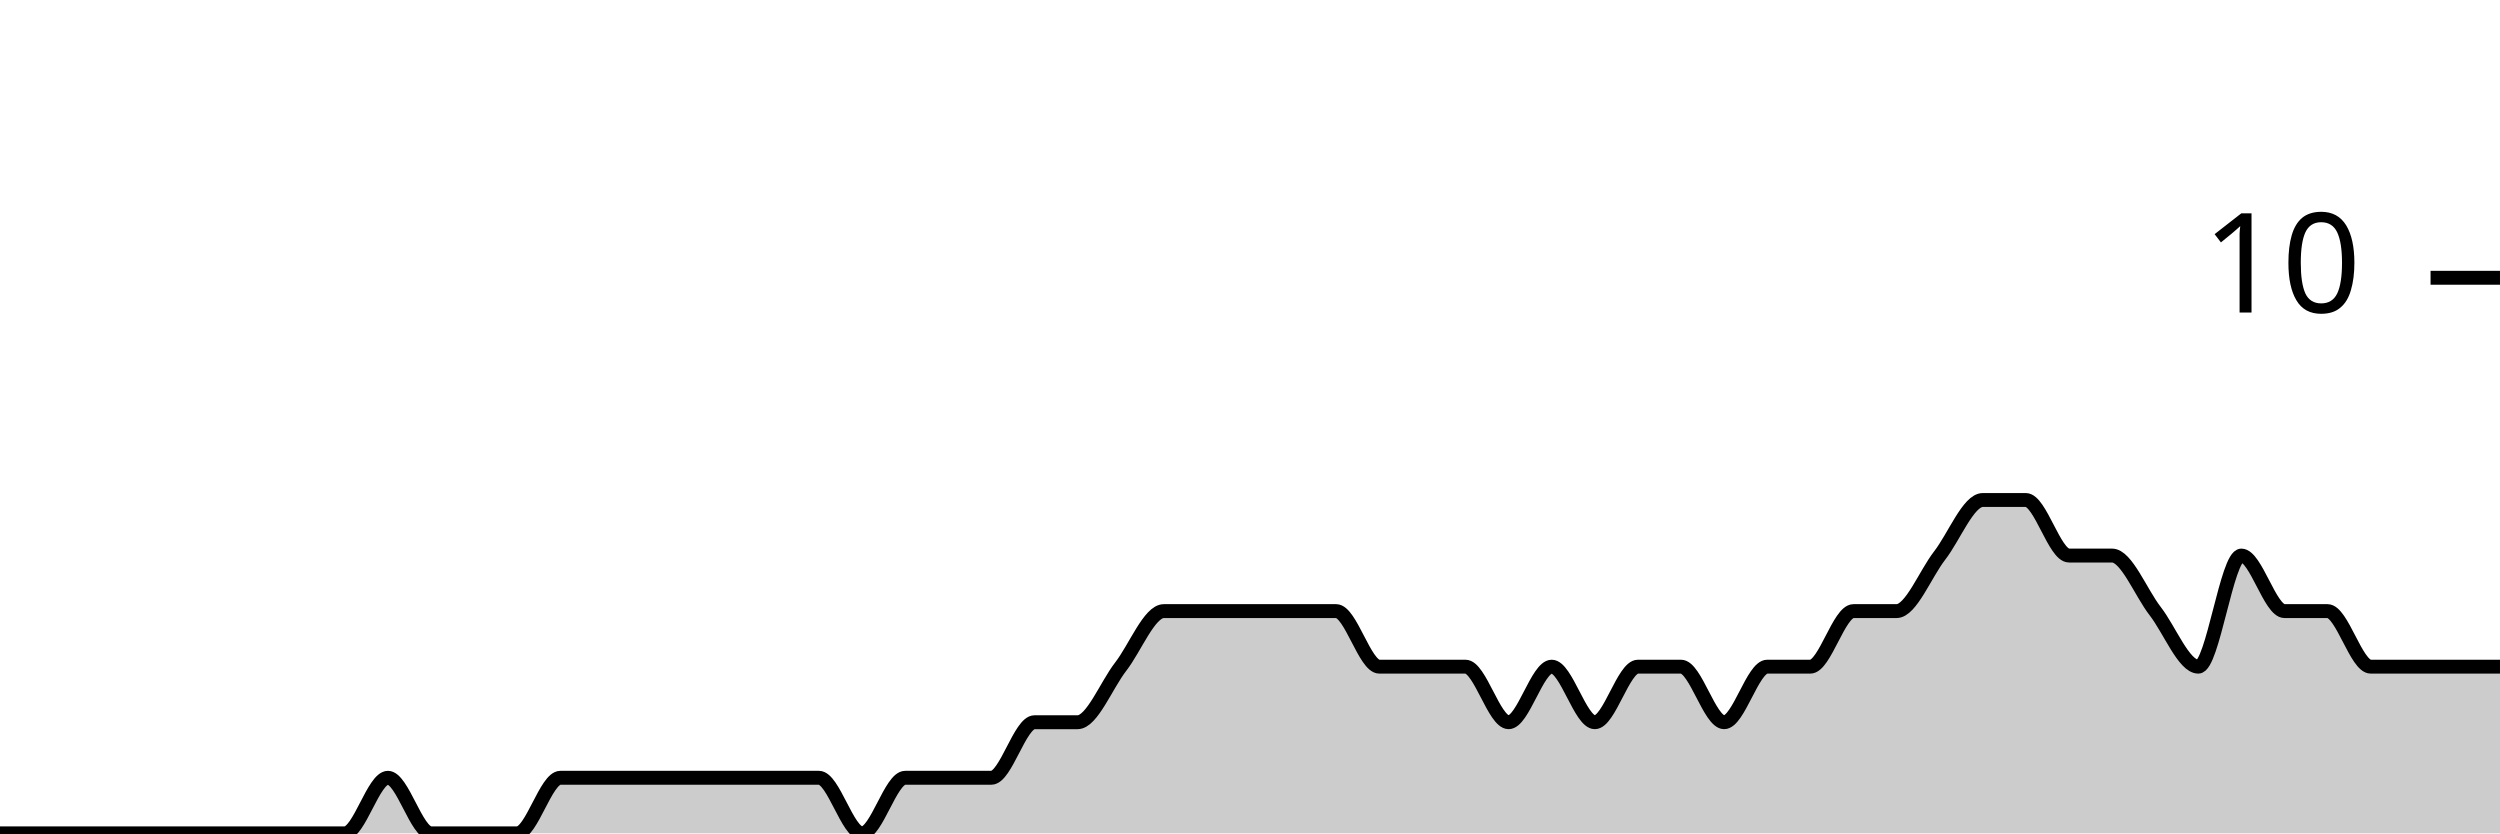
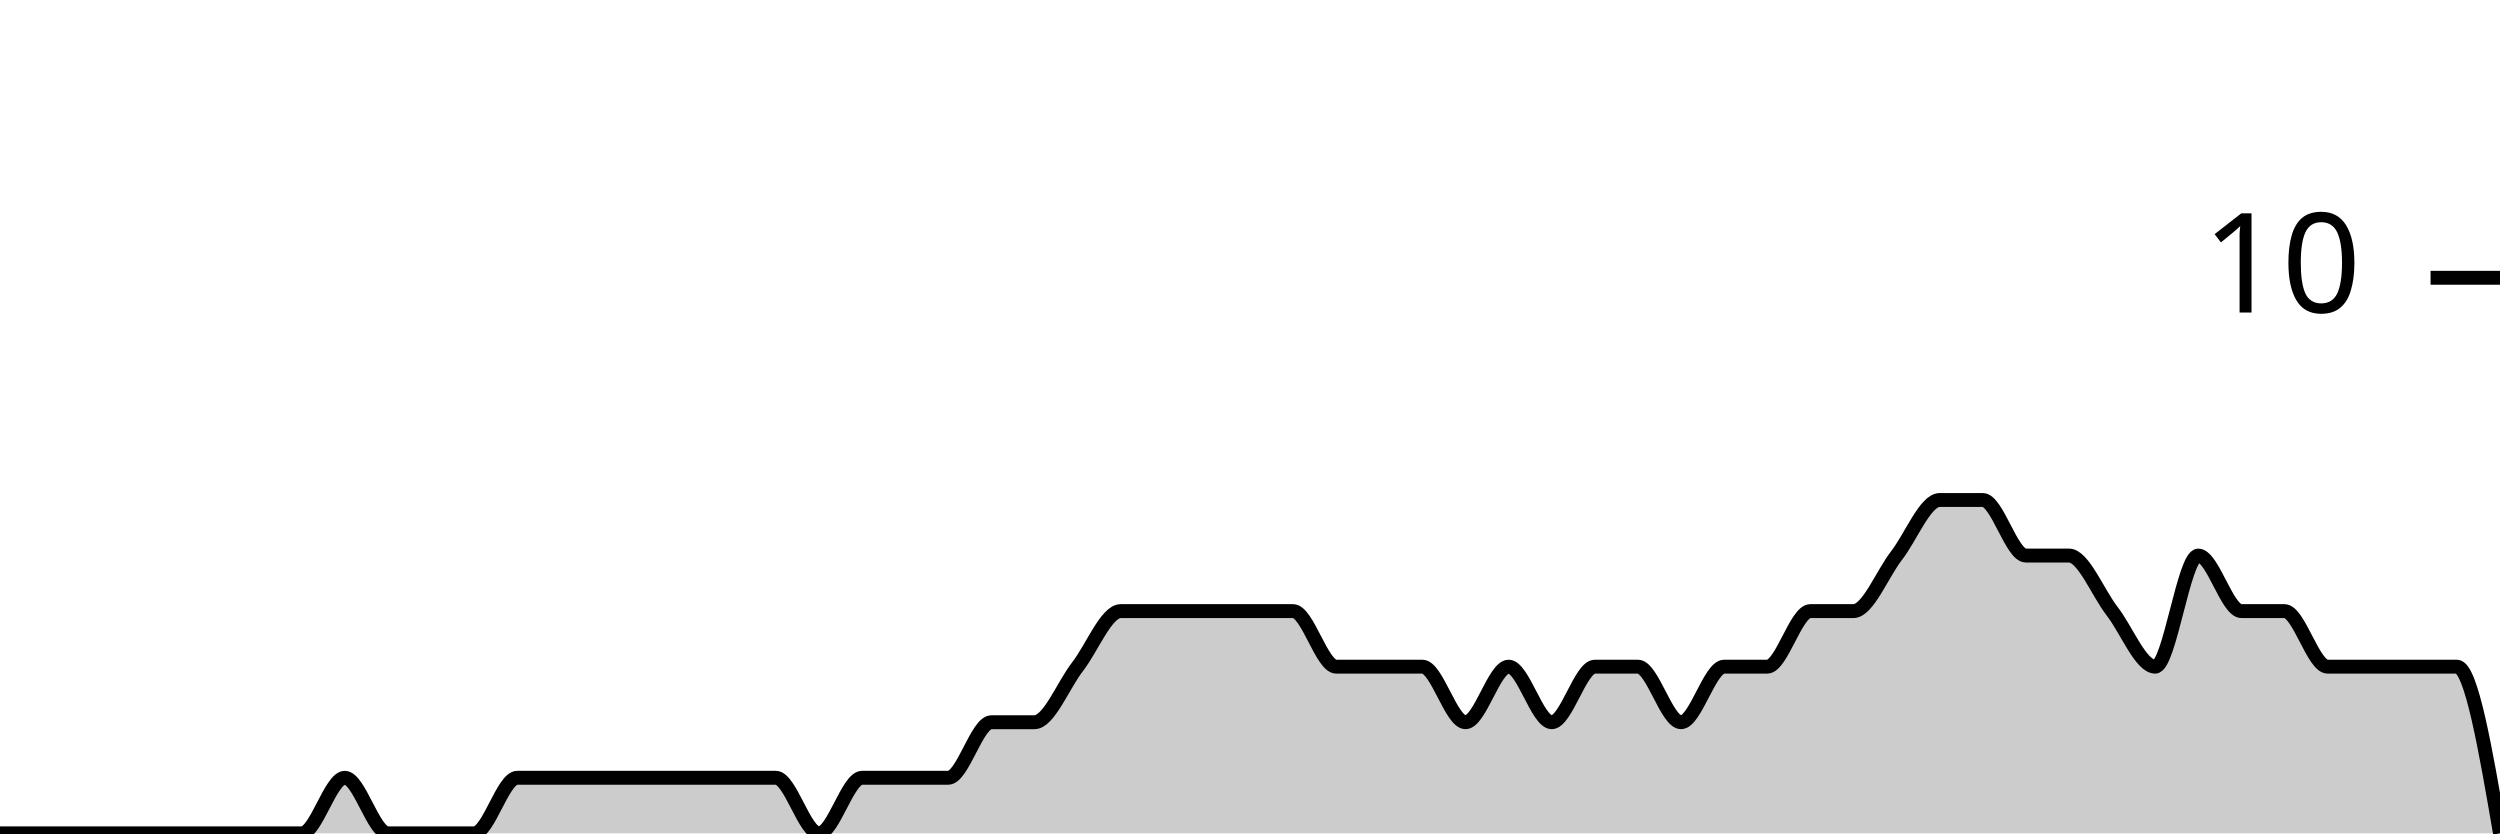
<svg xmlns="http://www.w3.org/2000/svg" viewBox="0 0 180 60">
  <g transform="translate(0,20)">
-     <path class="area" fill="rgba(0, 0, 0, 0.2)" d="M0,40C1.034,40,2.069,40,3.103,40C4.138,40,5.172,40,6.207,40C7.241,40,8.276,40,9.31,40C10.345,40,11.379,40,12.414,40C13.448,40,14.483,40,15.517,40C16.552,40,17.586,40,18.621,40C19.655,40,20.69,40,21.724,40C22.759,40,23.793,40,24.828,40C25.862,40,26.897,36,27.931,36C28.966,36,30,40,31.034,40C32.069,40,33.103,40,34.138,40C35.172,40,36.207,40,37.241,40C38.276,40,39.31,36,40.345,36C41.379,36,42.414,36,43.448,36C44.483,36,45.517,36,46.552,36C47.586,36,48.621,36,49.655,36C50.69,36,51.724,36,52.759,36C53.793,36,54.828,36,55.862,36C56.897,36,57.931,36,58.966,36C60,36,61.034,40,62.069,40C63.103,40,64.138,36,65.172,36C66.207,36,67.241,36,68.276,36C69.31,36,70.345,36,71.379,36C72.414,36,73.448,32,74.483,32C75.517,32,76.552,32,77.586,32C78.621,32,79.655,29.333,80.69,28C81.724,26.667,82.759,24,83.793,24C84.828,24,85.862,24,86.897,24C87.931,24,88.966,24,90,24C91.034,24,92.069,24,93.103,24C94.138,24,95.172,24,96.207,24C97.241,24,98.276,28,99.31,28C100.345,28,101.379,28,102.414,28C103.448,28,104.483,28,105.517,28C106.552,28,107.586,32,108.621,32C109.655,32,110.69,28,111.724,28C112.759,28,113.793,32,114.828,32C115.862,32,116.897,28,117.931,28C118.966,28,120,28,121.034,28C122.069,28,123.103,32,124.138,32C125.172,32,126.207,28,127.241,28C128.276,28,129.31,28,130.345,28C131.379,28,132.414,24,133.448,24C134.483,24,135.517,24,136.552,24C137.586,24,138.621,21.333,139.655,20C140.69,18.667,141.724,16,142.759,16C143.793,16,144.828,16,145.862,16C146.897,16,147.931,20,148.966,20C150,20,151.034,20,152.069,20C153.103,20,154.138,22.667,155.172,24C156.207,25.333,157.241,28,158.276,28C159.31,28,160.345,20,161.379,20C162.414,20,163.448,24,164.483,24C165.517,24,166.552,24,167.586,24C168.621,24,169.655,28,170.69,28C171.724,28,172.759,28,173.793,28C174.828,28,175.862,28,176.897,28C177.931,28,178.966,28,180,28L180,40C178.966,40,177.931,40,176.897,40C175.862,40,174.828,40,173.793,40C172.759,40,171.724,40,170.69,40C169.655,40,168.621,40,167.586,40C166.552,40,165.517,40,164.483,40C163.448,40,162.414,40,161.379,40C160.345,40,159.31,40,158.276,40C157.241,40,156.207,40,155.172,40C154.138,40,153.103,40,152.069,40C151.034,40,150,40,148.966,40C147.931,40,146.897,40,145.862,40C144.828,40,143.793,40,142.759,40C141.724,40,140.69,40,139.655,40C138.621,40,137.586,40,136.552,40C135.517,40,134.483,40,133.448,40C132.414,40,131.379,40,130.345,40C129.31,40,128.276,40,127.241,40C126.207,40,125.172,40,124.138,40C123.103,40,122.069,40,121.034,40C120,40,118.966,40,117.931,40C116.897,40,115.862,40,114.828,40C113.793,40,112.759,40,111.724,40C110.69,40,109.655,40,108.621,40C107.586,40,106.552,40,105.517,40C104.483,40,103.448,40,102.414,40C101.379,40,100.345,40,99.31,40C98.276,40,97.241,40,96.207,40C95.172,40,94.138,40,93.103,40C92.069,40,91.034,40,90,40C88.966,40,87.931,40,86.897,40C85.862,40,84.828,40,83.793,40C82.759,40,81.724,40,80.69,40C79.655,40,78.621,40,77.586,40C76.552,40,75.517,40,74.483,40C73.448,40,72.414,40,71.379,40C70.345,40,69.31,40,68.276,40C67.241,40,66.207,40,65.172,40C64.138,40,63.103,40,62.069,40C61.034,40,60,40,58.966,40C57.931,40,56.897,40,55.862,40C54.828,40,53.793,40,52.759,40C51.724,40,50.69,40,49.655,40C48.621,40,47.586,40,46.552,40C45.517,40,44.483,40,43.448,40C42.414,40,41.379,40,40.345,40C39.31,40,38.276,40,37.241,40C36.207,40,35.172,40,34.138,40C33.103,40,32.069,40,31.034,40C30,40,28.966,40,27.931,40C26.897,40,25.862,40,24.828,40C23.793,40,22.759,40,21.724,40C20.69,40,19.655,40,18.621,40C17.586,40,16.552,40,15.517,40C14.483,40,13.448,40,12.414,40C11.379,40,10.345,40,9.31,40C8.276,40,7.241,40,6.207,40C5.172,40,4.138,40,3.103,40C2.069,40,1.034,40,0,40Z" />
-     <path class="line" stroke="black" fill="none" d="M0,40C1.034,40,2.069,40,3.103,40C4.138,40,5.172,40,6.207,40C7.241,40,8.276,40,9.31,40C10.345,40,11.379,40,12.414,40C13.448,40,14.483,40,15.517,40C16.552,40,17.586,40,18.621,40C19.655,40,20.69,40,21.724,40C22.759,40,23.793,40,24.828,40C25.862,40,26.897,36,27.931,36C28.966,36,30,40,31.034,40C32.069,40,33.103,40,34.138,40C35.172,40,36.207,40,37.241,40C38.276,40,39.31,36,40.345,36C41.379,36,42.414,36,43.448,36C44.483,36,45.517,36,46.552,36C47.586,36,48.621,36,49.655,36C50.69,36,51.724,36,52.759,36C53.793,36,54.828,36,55.862,36C56.897,36,57.931,36,58.966,36C60,36,61.034,40,62.069,40C63.103,40,64.138,36,65.172,36C66.207,36,67.241,36,68.276,36C69.31,36,70.345,36,71.379,36C72.414,36,73.448,32,74.483,32C75.517,32,76.552,32,77.586,32C78.621,32,79.655,29.333,80.69,28C81.724,26.667,82.759,24,83.793,24C84.828,24,85.862,24,86.897,24C87.931,24,88.966,24,90,24C91.034,24,92.069,24,93.103,24C94.138,24,95.172,24,96.207,24C97.241,24,98.276,28,99.31,28C100.345,28,101.379,28,102.414,28C103.448,28,104.483,28,105.517,28C106.552,28,107.586,32,108.621,32C109.655,32,110.69,28,111.724,28C112.759,28,113.793,32,114.828,32C115.862,32,116.897,28,117.931,28C118.966,28,120,28,121.034,28C122.069,28,123.103,32,124.138,32C125.172,32,126.207,28,127.241,28C128.276,28,129.31,28,130.345,28C131.379,28,132.414,24,133.448,24C134.483,24,135.517,24,136.552,24C137.586,24,138.621,21.333,139.655,20C140.69,18.667,141.724,16,142.759,16C143.793,16,144.828,16,145.862,16C146.897,16,147.931,20,148.966,20C150,20,151.034,20,152.069,20C153.103,20,154.138,22.667,155.172,24C156.207,25.333,157.241,28,158.276,28C159.31,28,160.345,20,161.379,20C162.414,20,163.448,24,164.483,24C165.517,24,166.552,24,167.586,24C168.621,24,169.655,28,170.69,28C171.724,28,172.759,28,173.793,28C174.828,28,175.862,28,176.897,28C177.931,28,178.966,28,180,28" />
+     <path class="area" fill="rgba(0, 0, 0, 0.2)" d="M0,40C1.034,40,2.069,40,3.103,40C4.138,40,5.172,40,6.207,40C7.241,40,8.276,40,9.31,40C10.345,40,11.379,40,12.414,40C13.448,40,14.483,40,15.517,40C16.552,40,17.586,40,18.621,40C19.655,40,20.69,40,21.724,40C22.759,40,23.793,36,24.828,36C25.862,36,26.897,40,27.931,40C28.966,40,30,40,31.034,40C32.069,40,33.103,40,34.138,40C35.172,40,36.207,36,37.241,36C38.276,36,39.31,36,40.345,36C41.379,36,42.414,36,43.448,36C44.483,36,45.517,36,46.552,36C47.586,36,48.621,36,49.655,36C50.69,36,51.724,36,52.759,36C53.793,36,54.828,36,55.862,36C56.897,36,57.931,40,58.966,40C60,40,61.034,36,62.069,36C63.103,36,64.138,36,65.172,36C66.207,36,67.241,36,68.276,36C69.31,36,70.345,32,71.379,32C72.414,32,73.448,32,74.483,32C75.517,32,76.552,29.333,77.586,28C78.621,26.667,79.655,24,80.69,24C81.724,24,82.759,24,83.793,24C84.828,24,85.862,24,86.897,24C87.931,24,88.966,24,90,24C91.034,24,92.069,24,93.103,24C94.138,24,95.172,28,96.207,28C97.241,28,98.276,28,99.31,28C100.345,28,101.379,28,102.414,28C103.448,28,104.483,32,105.517,32C106.552,32,107.586,28,108.621,28C109.655,28,110.69,32,111.724,32C112.759,32,113.793,28,114.828,28C115.862,28,116.897,28,117.931,28C118.966,28,120,32,121.034,32C122.069,32,123.103,28,124.138,28C125.172,28,126.207,28,127.241,28C128.276,28,129.31,24,130.345,24C131.379,24,132.414,24,133.448,24C134.483,24,135.517,21.333,136.552,20C137.586,18.667,138.621,16,139.655,16C140.69,16,141.724,16,142.759,16C143.793,16,144.828,20,145.862,20C146.897,20,147.931,20,148.966,20C150,20,151.034,22.667,152.069,24C153.103,25.333,154.138,28,155.172,28C156.207,28,157.241,20,158.276,20C159.31,20,160.345,24,161.379,24C162.414,24,163.448,24,164.483,24C165.517,24,166.552,28,167.586,28C168.621,28,169.655,28,170.69,28C171.724,28,172.759,28,173.793,28C174.828,28,175.862,28,176.897,28C177.931,28,178.966,34,180,40L180,40C178.966,40,177.931,40,176.897,40C175.862,40,174.828,40,173.793,40C172.759,40,171.724,40,170.69,40C169.655,40,168.621,40,167.586,40C166.552,40,165.517,40,164.483,40C163.448,40,162.414,40,161.379,40C160.345,40,159.31,40,158.276,40C157.241,40,156.207,40,155.172,40C154.138,40,153.103,40,152.069,40C151.034,40,150,40,148.966,40C147.931,40,146.897,40,145.862,40C144.828,40,143.793,40,142.759,40C141.724,40,140.69,40,139.655,40C138.621,40,137.586,40,136.552,40C135.517,40,134.483,40,133.448,40C132.414,40,131.379,40,130.345,40C129.31,40,128.276,40,127.241,40C126.207,40,125.172,40,124.138,40C123.103,40,122.069,40,121.034,40C120,40,118.966,40,117.931,40C116.897,40,115.862,40,114.828,40C113.793,40,112.759,40,111.724,40C110.69,40,109.655,40,108.621,40C107.586,40,106.552,40,105.517,40C104.483,40,103.448,40,102.414,40C101.379,40,100.345,40,99.31,40C98.276,40,97.241,40,96.207,40C95.172,40,94.138,40,93.103,40C92.069,40,91.034,40,90,40C88.966,40,87.931,40,86.897,40C85.862,40,84.828,40,83.793,40C82.759,40,81.724,40,80.69,40C79.655,40,78.621,40,77.586,40C76.552,40,75.517,40,74.483,40C73.448,40,72.414,40,71.379,40C70.345,40,69.31,40,68.276,40C67.241,40,66.207,40,65.172,40C64.138,40,63.103,40,62.069,40C61.034,40,60,40,58.966,40C57.931,40,56.897,40,55.862,40C54.828,40,53.793,40,52.759,40C51.724,40,50.69,40,49.655,40C48.621,40,47.586,40,46.552,40C45.517,40,44.483,40,43.448,40C42.414,40,41.379,40,40.345,40C39.31,40,38.276,40,37.241,40C36.207,40,35.172,40,34.138,40C33.103,40,32.069,40,31.034,40C30,40,28.966,40,27.931,40C26.897,40,25.862,40,24.828,40C23.793,40,22.759,40,21.724,40C20.69,40,19.655,40,18.621,40C17.586,40,16.552,40,15.517,40C14.483,40,13.448,40,12.414,40C11.379,40,10.345,40,9.31,40C8.276,40,7.241,40,6.207,40C5.172,40,4.138,40,3.103,40C2.069,40,1.034,40,0,40Z" />
+     <path class="line" stroke="black" fill="none" d="M0,40C1.034,40,2.069,40,3.103,40C4.138,40,5.172,40,6.207,40C7.241,40,8.276,40,9.31,40C10.345,40,11.379,40,12.414,40C13.448,40,14.483,40,15.517,40C16.552,40,17.586,40,18.621,40C19.655,40,20.69,40,21.724,40C22.759,40,23.793,36,24.828,36C25.862,36,26.897,40,27.931,40C28.966,40,30,40,31.034,40C32.069,40,33.103,40,34.138,40C35.172,40,36.207,36,37.241,36C38.276,36,39.31,36,40.345,36C41.379,36,42.414,36,43.448,36C44.483,36,45.517,36,46.552,36C47.586,36,48.621,36,49.655,36C50.69,36,51.724,36,52.759,36C53.793,36,54.828,36,55.862,36C56.897,36,57.931,40,58.966,40C60,40,61.034,36,62.069,36C63.103,36,64.138,36,65.172,36C66.207,36,67.241,36,68.276,36C69.31,36,70.345,32,71.379,32C72.414,32,73.448,32,74.483,32C75.517,32,76.552,29.333,77.586,28C78.621,26.667,79.655,24,80.69,24C81.724,24,82.759,24,83.793,24C84.828,24,85.862,24,86.897,24C87.931,24,88.966,24,90,24C91.034,24,92.069,24,93.103,24C94.138,24,95.172,28,96.207,28C97.241,28,98.276,28,99.31,28C100.345,28,101.379,28,102.414,28C103.448,28,104.483,32,105.517,32C106.552,32,107.586,28,108.621,28C109.655,28,110.69,32,111.724,32C112.759,32,113.793,28,114.828,28C115.862,28,116.897,28,117.931,28C118.966,28,120,32,121.034,32C122.069,32,123.103,28,124.138,28C125.172,28,126.207,28,127.241,28C128.276,28,129.31,24,130.345,24C131.379,24,132.414,24,133.448,24C134.483,24,135.517,21.333,136.552,20C137.586,18.667,138.621,16,139.655,16C140.69,16,141.724,16,142.759,16C143.793,16,144.828,20,145.862,20C146.897,20,147.931,20,148.966,20C150,20,151.034,22.667,152.069,24C153.103,25.333,154.138,28,155.172,28C156.207,28,157.241,20,158.276,20C159.31,20,160.345,24,161.379,24C162.414,24,163.448,24,164.483,24C165.517,24,166.552,28,167.586,28C168.621,28,169.655,28,170.69,28C171.724,28,172.759,28,173.793,28C174.828,28,175.862,28,176.897,28C177.931,28,178.966,34,180,40" />
    <path class="axis-ceiling" stroke-width="1" stroke="black" fill="none" d="M175,0L180,0" />
    <text class="axis-ceiling-label" font-family="sans-serif" text-anchor="end" font-size="10px" x="170" y="2.5">10</text>
  </g>
</svg>
